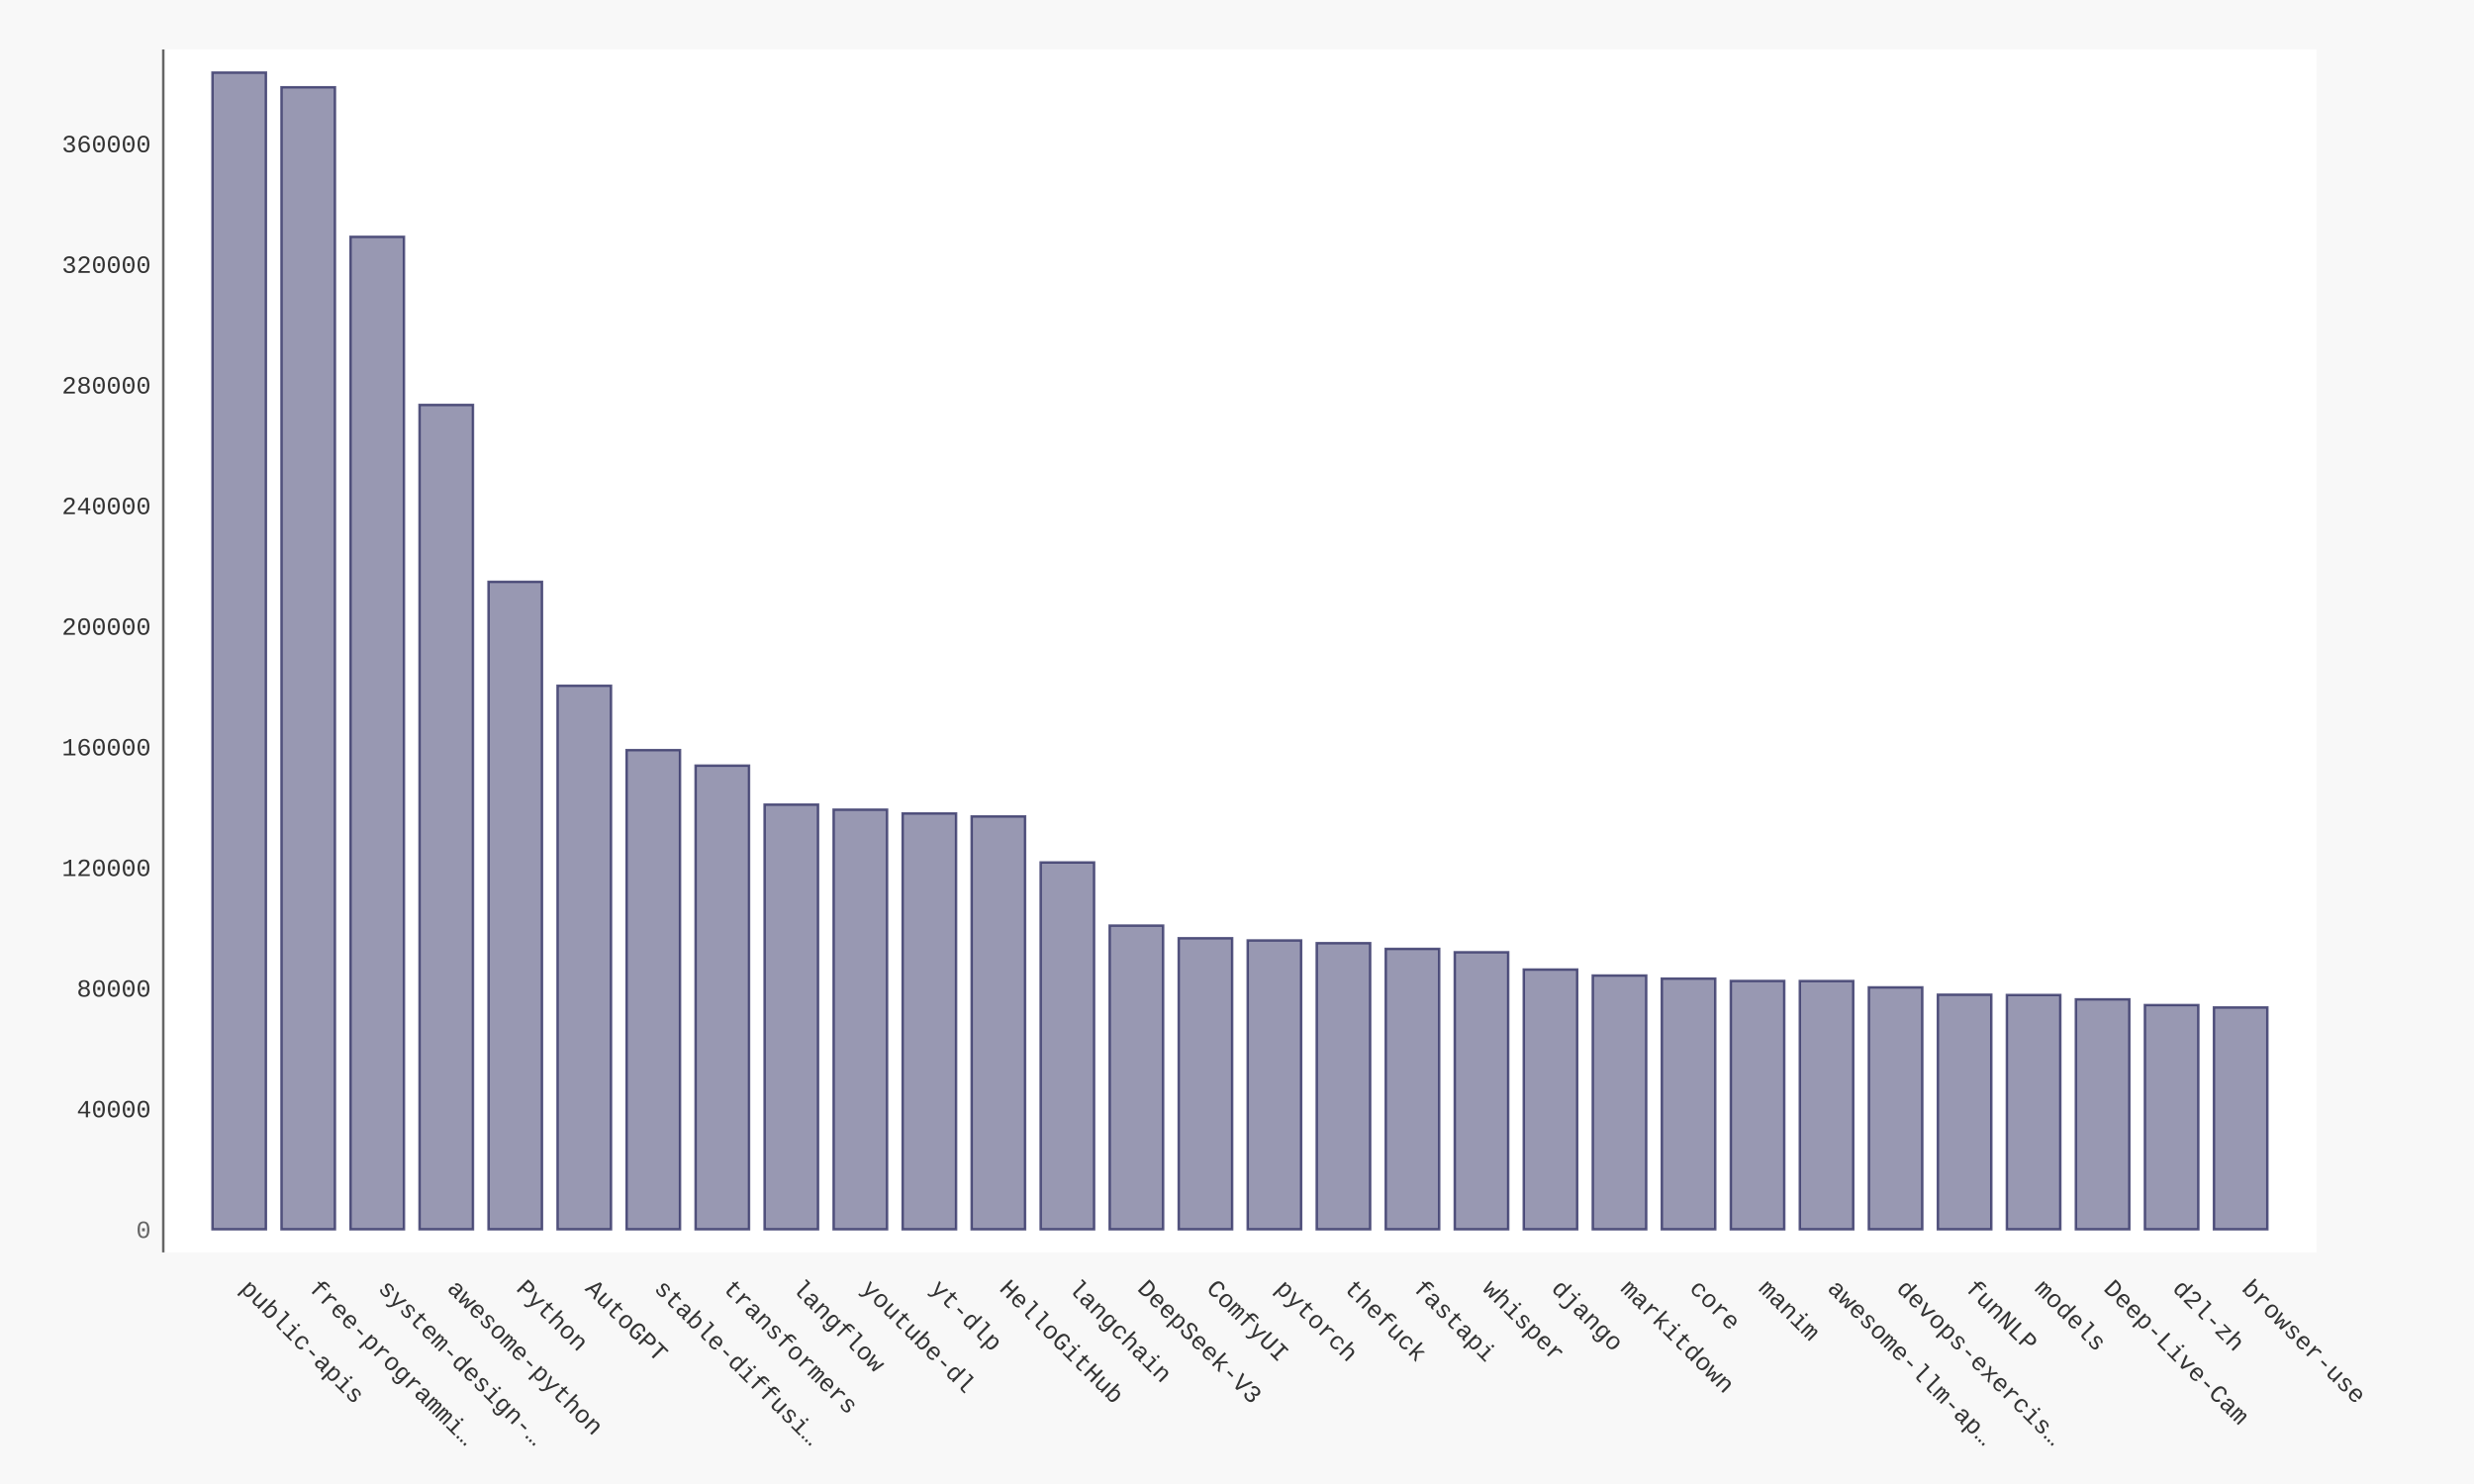
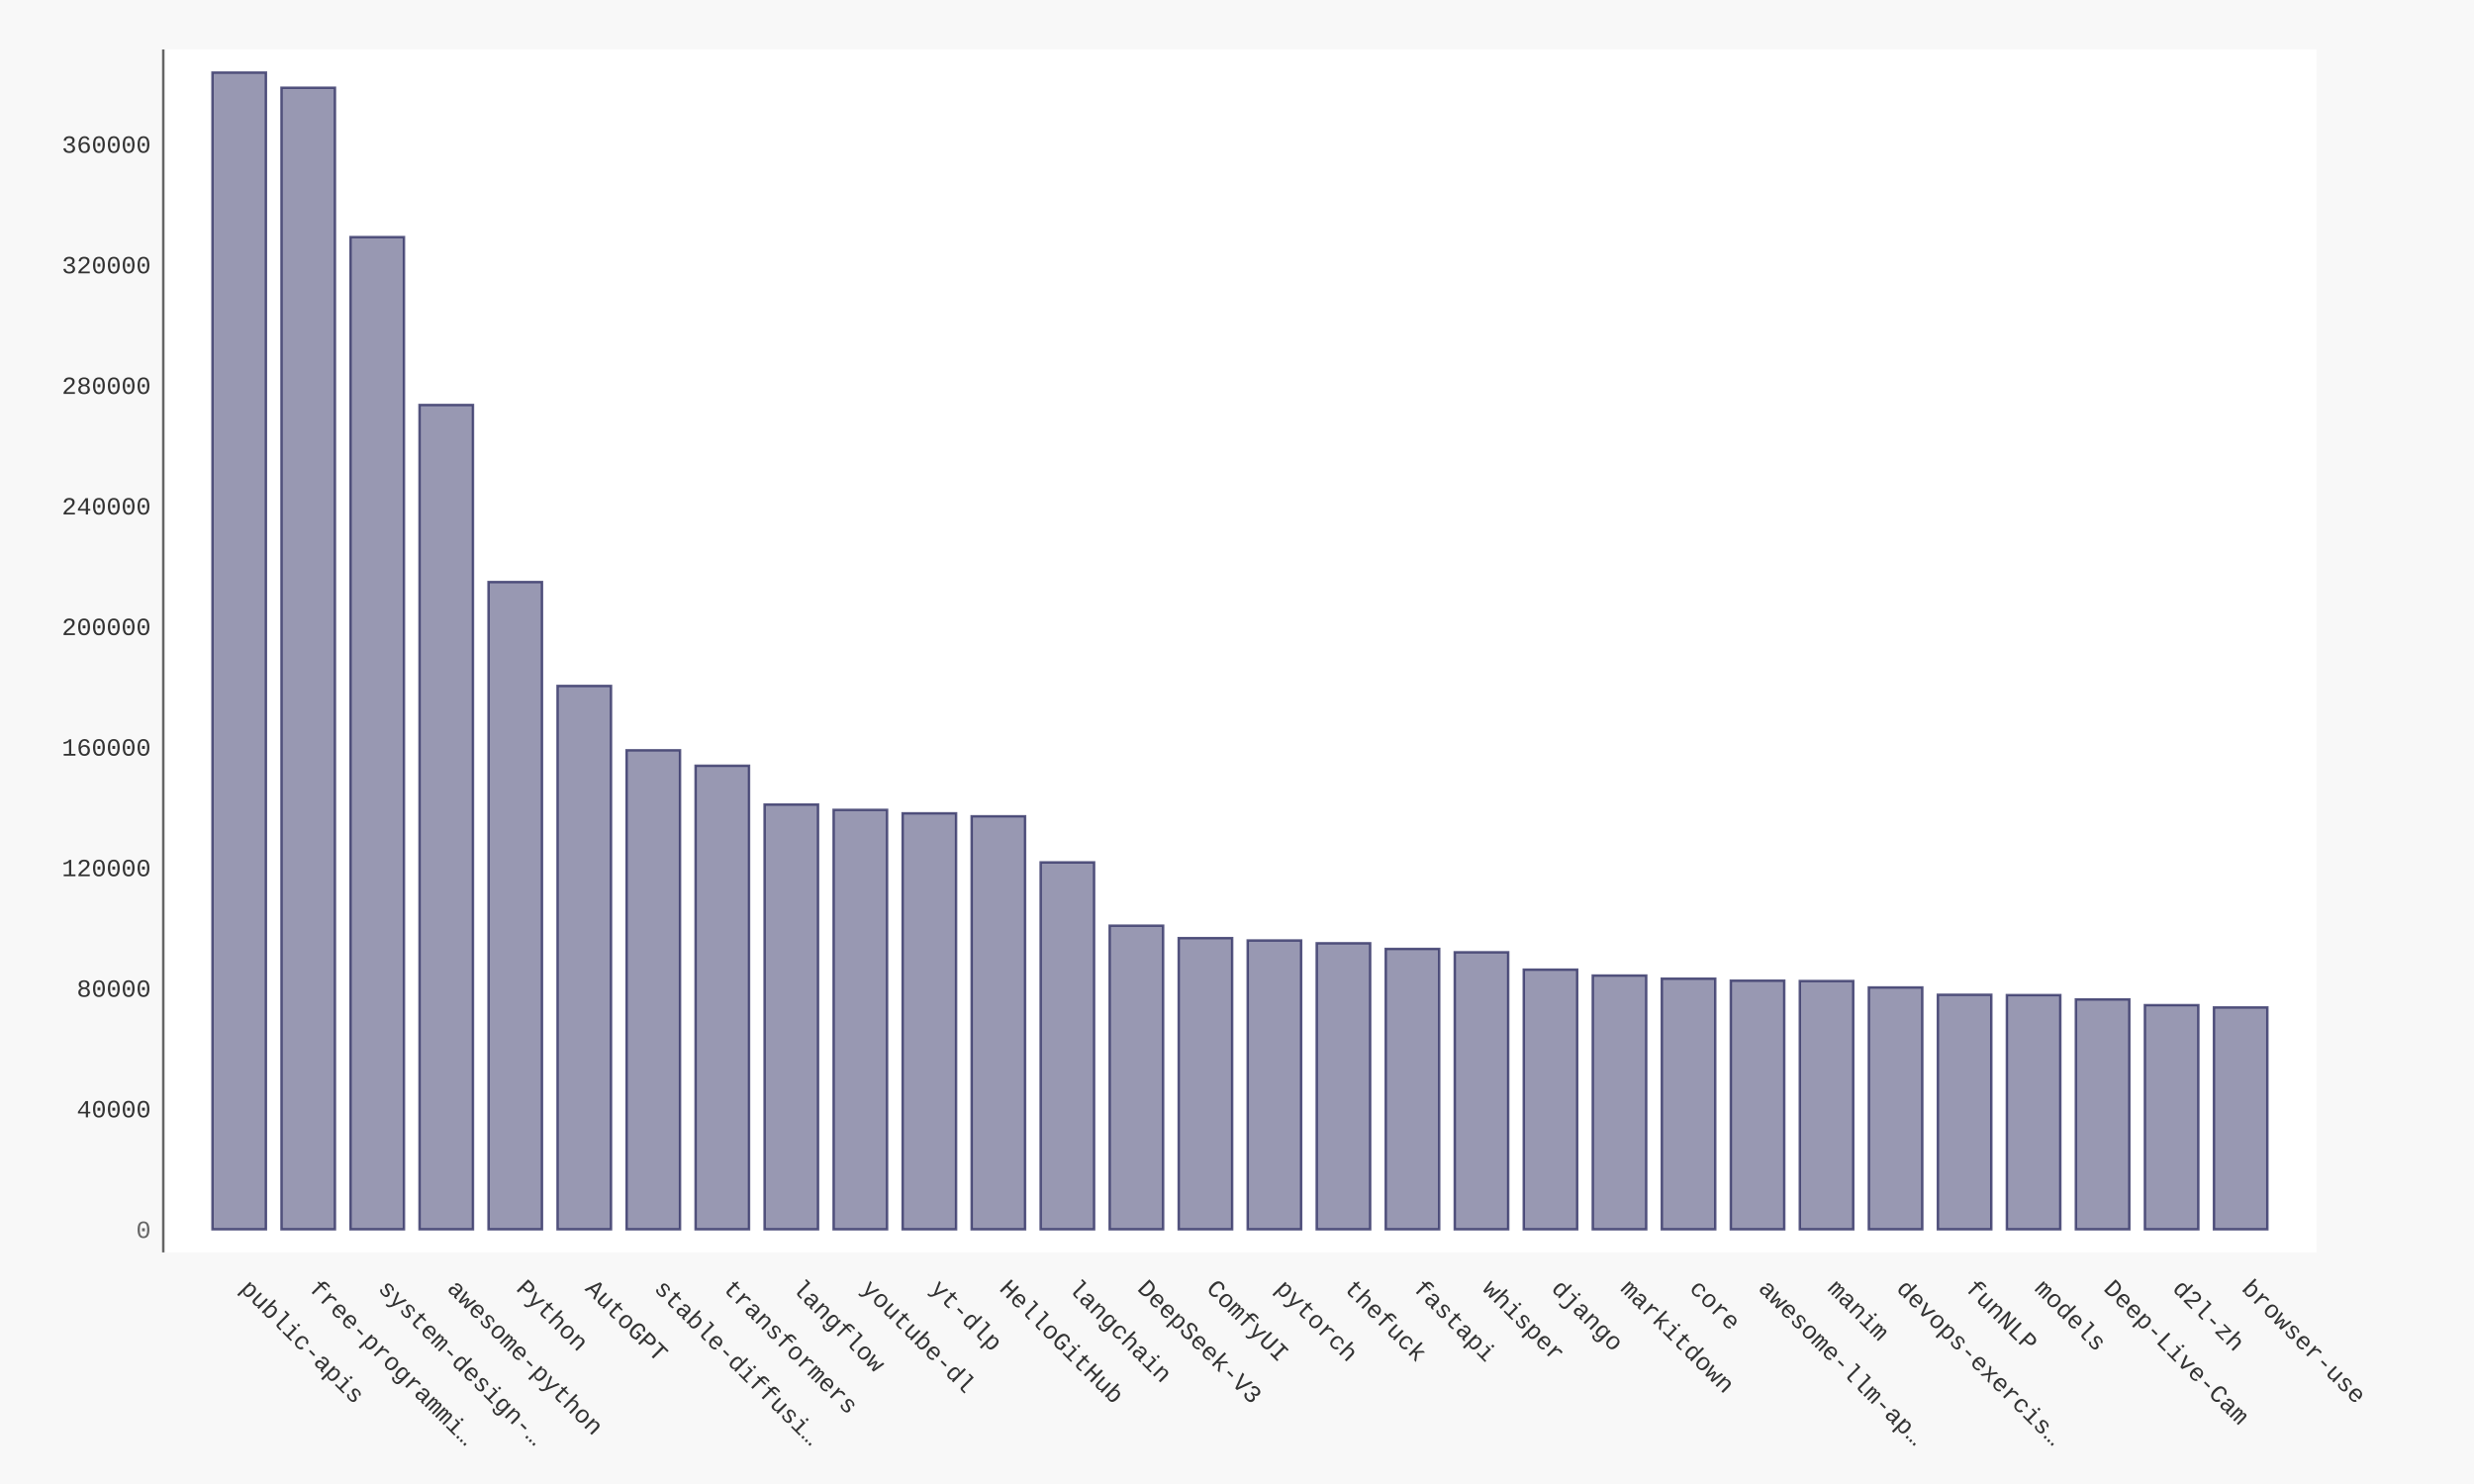
- <svg xmlns="http://www.w3.org/2000/svg" xmlns:xlink="http://www.w3.org/1999/xlink" id="chart-58533f07-6f96-4ae2-9de4-66a2054f6561" class="pygal-chart" viewBox="0 0 1000 600">
+ <svg xmlns="http://www.w3.org/2000/svg" xmlns:xlink="http://www.w3.org/1999/xlink" id="chart-c0ce0a4a-8325-4278-a05d-efcadf9989dd" class="pygal-chart" viewBox="0 0 1000 600">
  <defs>
-     <style type="text/css">#chart-58533f07-6f96-4ae2-9de4-66a2054f6561{-webkit-user-select:none;-webkit-font-smoothing:antialiased;font-family:Consolas,"Liberation Mono",Menlo,Courier,monospace}#chart-58533f07-6f96-4ae2-9de4-66a2054f6561 .title{font-family:Consolas,"Liberation Mono",Menlo,Courier,monospace;font-size:16px}#chart-58533f07-6f96-4ae2-9de4-66a2054f6561 .legends .legend text{font-family:Consolas,"Liberation Mono",Menlo,Courier,monospace;font-size:14px}#chart-58533f07-6f96-4ae2-9de4-66a2054f6561 .axis text{font-family:Consolas,"Liberation Mono",Menlo,Courier,monospace;font-size:10px}#chart-58533f07-6f96-4ae2-9de4-66a2054f6561 .axis text.major{font-family:Consolas,"Liberation Mono",Menlo,Courier,monospace;font-size:10px}#chart-58533f07-6f96-4ae2-9de4-66a2054f6561 .text-overlay text.value{font-family:Consolas,"Liberation Mono",Menlo,Courier,monospace;font-size:16px}#chart-58533f07-6f96-4ae2-9de4-66a2054f6561 .text-overlay text.label{font-family:Consolas,"Liberation Mono",Menlo,Courier,monospace;font-size:10px}#chart-58533f07-6f96-4ae2-9de4-66a2054f6561 .tooltip{font-family:Consolas,"Liberation Mono",Menlo,Courier,monospace;font-size:14px}#chart-58533f07-6f96-4ae2-9de4-66a2054f6561 text.no_data{font-family:Consolas,"Liberation Mono",Menlo,Courier,monospace;font-size:64px}
- #chart-58533f07-6f96-4ae2-9de4-66a2054f6561{background-color:#f8f8f8}#chart-58533f07-6f96-4ae2-9de4-66a2054f6561 path,#chart-58533f07-6f96-4ae2-9de4-66a2054f6561 line,#chart-58533f07-6f96-4ae2-9de4-66a2054f6561 rect,#chart-58533f07-6f96-4ae2-9de4-66a2054f6561 circle{-webkit-transition:250ms ease-in;-moz-transition:250ms ease-in;transition:250ms ease-in}#chart-58533f07-6f96-4ae2-9de4-66a2054f6561 .graph &gt; .background{fill:#f8f8f8}#chart-58533f07-6f96-4ae2-9de4-66a2054f6561 .plot &gt; .background{fill:#ffffff}#chart-58533f07-6f96-4ae2-9de4-66a2054f6561 .graph{fill:#333}#chart-58533f07-6f96-4ae2-9de4-66a2054f6561 text.no_data{fill:#666}#chart-58533f07-6f96-4ae2-9de4-66a2054f6561 .title{fill:#666}#chart-58533f07-6f96-4ae2-9de4-66a2054f6561 .legends .legend text{fill:#333}#chart-58533f07-6f96-4ae2-9de4-66a2054f6561 .legends .legend:hover text{fill:#666}#chart-58533f07-6f96-4ae2-9de4-66a2054f6561 .axis .line{stroke:#666}#chart-58533f07-6f96-4ae2-9de4-66a2054f6561 .axis .guide.line{stroke:rgba(0,0,0,0.5)}#chart-58533f07-6f96-4ae2-9de4-66a2054f6561 .axis .major.line{stroke:#333}#chart-58533f07-6f96-4ae2-9de4-66a2054f6561 .axis text.major{fill:#666}#chart-58533f07-6f96-4ae2-9de4-66a2054f6561 .axis.y .guides:hover .guide.line,#chart-58533f07-6f96-4ae2-9de4-66a2054f6561 .line-graph .axis.x .guides:hover .guide.line,#chart-58533f07-6f96-4ae2-9de4-66a2054f6561 .stackedline-graph .axis.x .guides:hover .guide.line,#chart-58533f07-6f96-4ae2-9de4-66a2054f6561 .xy-graph .axis.x .guides:hover .guide.line{stroke:#666}#chart-58533f07-6f96-4ae2-9de4-66a2054f6561 .axis .guides:hover text{fill:#666}#chart-58533f07-6f96-4ae2-9de4-66a2054f6561 .reactive{fill-opacity:.5;stroke-opacity:.8;stroke-width:1}#chart-58533f07-6f96-4ae2-9de4-66a2054f6561 .ci{stroke:#333}#chart-58533f07-6f96-4ae2-9de4-66a2054f6561 .reactive.active,#chart-58533f07-6f96-4ae2-9de4-66a2054f6561 .active .reactive{fill-opacity:.9;stroke-opacity:.9;stroke-width:4}#chart-58533f07-6f96-4ae2-9de4-66a2054f6561 .ci .reactive.active{stroke-width:1.5}#chart-58533f07-6f96-4ae2-9de4-66a2054f6561 .series text{fill:#666}#chart-58533f07-6f96-4ae2-9de4-66a2054f6561 .tooltip rect{fill:#ffffff;stroke:#666;-webkit-transition:opacity 250ms ease-in;-moz-transition:opacity 250ms ease-in;transition:opacity 250ms ease-in}#chart-58533f07-6f96-4ae2-9de4-66a2054f6561 .tooltip .label{fill:#333}#chart-58533f07-6f96-4ae2-9de4-66a2054f6561 .tooltip .label{fill:#333}#chart-58533f07-6f96-4ae2-9de4-66a2054f6561 .tooltip .legend{font-size:.8em;fill:rgba(0,0,0,0.5)}#chart-58533f07-6f96-4ae2-9de4-66a2054f6561 .tooltip .x_label{font-size:.6em;fill:#666}#chart-58533f07-6f96-4ae2-9de4-66a2054f6561 .tooltip .xlink{font-size:.5em;text-decoration:underline}#chart-58533f07-6f96-4ae2-9de4-66a2054f6561 .tooltip .value{font-size:1.5em}#chart-58533f07-6f96-4ae2-9de4-66a2054f6561 .bound{font-size:.5em}#chart-58533f07-6f96-4ae2-9de4-66a2054f6561 .max-value{font-size:.75em;fill:rgba(0,0,0,0.5)}#chart-58533f07-6f96-4ae2-9de4-66a2054f6561 .map-element{fill:#ffffff;stroke:rgba(0,0,0,0.5) !important}#chart-58533f07-6f96-4ae2-9de4-66a2054f6561 .map-element .reactive{fill-opacity:inherit;stroke-opacity:inherit}#chart-58533f07-6f96-4ae2-9de4-66a2054f6561 .color-0,#chart-58533f07-6f96-4ae2-9de4-66a2054f6561 .color-0 a:visited{stroke:#333366;fill:#333366}#chart-58533f07-6f96-4ae2-9de4-66a2054f6561 .text-overlay .color-0 text{fill:black}
- #chart-58533f07-6f96-4ae2-9de4-66a2054f6561 text.no_data{text-anchor:middle}#chart-58533f07-6f96-4ae2-9de4-66a2054f6561 .guide.line{fill:none}#chart-58533f07-6f96-4ae2-9de4-66a2054f6561 .centered{text-anchor:middle}#chart-58533f07-6f96-4ae2-9de4-66a2054f6561 .title{text-anchor:middle}#chart-58533f07-6f96-4ae2-9de4-66a2054f6561 .legends .legend text{fill-opacity:1}#chart-58533f07-6f96-4ae2-9de4-66a2054f6561 .axis.x text{text-anchor:middle}#chart-58533f07-6f96-4ae2-9de4-66a2054f6561 .axis.x:not(.web) text[transform]{text-anchor:start}#chart-58533f07-6f96-4ae2-9de4-66a2054f6561 .axis.x:not(.web) text[transform].backwards{text-anchor:end}#chart-58533f07-6f96-4ae2-9de4-66a2054f6561 .axis.y text{text-anchor:end}#chart-58533f07-6f96-4ae2-9de4-66a2054f6561 .axis.y text[transform].backwards{text-anchor:start}#chart-58533f07-6f96-4ae2-9de4-66a2054f6561 .axis.y2 text{text-anchor:start}#chart-58533f07-6f96-4ae2-9de4-66a2054f6561 .axis.y2 text[transform].backwards{text-anchor:end}#chart-58533f07-6f96-4ae2-9de4-66a2054f6561 .axis .guide.line{stroke-dasharray:4,4;stroke:black}#chart-58533f07-6f96-4ae2-9de4-66a2054f6561 .axis .major.guide.line{stroke-dasharray:6,6;stroke:black}#chart-58533f07-6f96-4ae2-9de4-66a2054f6561 .horizontal .axis.y .guide.line,#chart-58533f07-6f96-4ae2-9de4-66a2054f6561 .horizontal .axis.y2 .guide.line,#chart-58533f07-6f96-4ae2-9de4-66a2054f6561 .vertical .axis.x .guide.line{opacity:0}#chart-58533f07-6f96-4ae2-9de4-66a2054f6561 .horizontal .axis.always_show .guide.line,#chart-58533f07-6f96-4ae2-9de4-66a2054f6561 .vertical .axis.always_show .guide.line{opacity:1 !important}#chart-58533f07-6f96-4ae2-9de4-66a2054f6561 .axis.y .guides:hover .guide.line,#chart-58533f07-6f96-4ae2-9de4-66a2054f6561 .axis.y2 .guides:hover .guide.line,#chart-58533f07-6f96-4ae2-9de4-66a2054f6561 .axis.x .guides:hover .guide.line{opacity:1}#chart-58533f07-6f96-4ae2-9de4-66a2054f6561 .axis .guides:hover text{opacity:1}#chart-58533f07-6f96-4ae2-9de4-66a2054f6561 .nofill{fill:none}#chart-58533f07-6f96-4ae2-9de4-66a2054f6561 .subtle-fill{fill-opacity:.2}#chart-58533f07-6f96-4ae2-9de4-66a2054f6561 .dot{stroke-width:1px;fill-opacity:1;stroke-opacity:1}#chart-58533f07-6f96-4ae2-9de4-66a2054f6561 .dot.active{stroke-width:5px}#chart-58533f07-6f96-4ae2-9de4-66a2054f6561 .dot.negative{fill:transparent}#chart-58533f07-6f96-4ae2-9de4-66a2054f6561 text,#chart-58533f07-6f96-4ae2-9de4-66a2054f6561 tspan{stroke:none !important}#chart-58533f07-6f96-4ae2-9de4-66a2054f6561 .series text.active{opacity:1}#chart-58533f07-6f96-4ae2-9de4-66a2054f6561 .tooltip rect{fill-opacity:.95;stroke-width:.5}#chart-58533f07-6f96-4ae2-9de4-66a2054f6561 .tooltip text{fill-opacity:1}#chart-58533f07-6f96-4ae2-9de4-66a2054f6561 .showable{visibility:hidden}#chart-58533f07-6f96-4ae2-9de4-66a2054f6561 .showable.shown{visibility:visible}#chart-58533f07-6f96-4ae2-9de4-66a2054f6561 .gauge-background{fill:rgba(229,229,229,1);stroke:none}#chart-58533f07-6f96-4ae2-9de4-66a2054f6561 .bg-lines{stroke:#f8f8f8;stroke-width:2px}</style>
+     <style type="text/css">#chart-c0ce0a4a-8325-4278-a05d-efcadf9989dd{-webkit-user-select:none;-webkit-font-smoothing:antialiased;font-family:Consolas,"Liberation Mono",Menlo,Courier,monospace}#chart-c0ce0a4a-8325-4278-a05d-efcadf9989dd .title{font-family:Consolas,"Liberation Mono",Menlo,Courier,monospace;font-size:16px}#chart-c0ce0a4a-8325-4278-a05d-efcadf9989dd .legends .legend text{font-family:Consolas,"Liberation Mono",Menlo,Courier,monospace;font-size:14px}#chart-c0ce0a4a-8325-4278-a05d-efcadf9989dd .axis text{font-family:Consolas,"Liberation Mono",Menlo,Courier,monospace;font-size:10px}#chart-c0ce0a4a-8325-4278-a05d-efcadf9989dd .axis text.major{font-family:Consolas,"Liberation Mono",Menlo,Courier,monospace;font-size:10px}#chart-c0ce0a4a-8325-4278-a05d-efcadf9989dd .text-overlay text.value{font-family:Consolas,"Liberation Mono",Menlo,Courier,monospace;font-size:16px}#chart-c0ce0a4a-8325-4278-a05d-efcadf9989dd .text-overlay text.label{font-family:Consolas,"Liberation Mono",Menlo,Courier,monospace;font-size:10px}#chart-c0ce0a4a-8325-4278-a05d-efcadf9989dd .tooltip{font-family:Consolas,"Liberation Mono",Menlo,Courier,monospace;font-size:14px}#chart-c0ce0a4a-8325-4278-a05d-efcadf9989dd text.no_data{font-family:Consolas,"Liberation Mono",Menlo,Courier,monospace;font-size:64px}
+ #chart-c0ce0a4a-8325-4278-a05d-efcadf9989dd{background-color:#f8f8f8}#chart-c0ce0a4a-8325-4278-a05d-efcadf9989dd path,#chart-c0ce0a4a-8325-4278-a05d-efcadf9989dd line,#chart-c0ce0a4a-8325-4278-a05d-efcadf9989dd rect,#chart-c0ce0a4a-8325-4278-a05d-efcadf9989dd circle{-webkit-transition:250ms ease-in;-moz-transition:250ms ease-in;transition:250ms ease-in}#chart-c0ce0a4a-8325-4278-a05d-efcadf9989dd .graph &gt; .background{fill:#f8f8f8}#chart-c0ce0a4a-8325-4278-a05d-efcadf9989dd .plot &gt; .background{fill:#ffffff}#chart-c0ce0a4a-8325-4278-a05d-efcadf9989dd .graph{fill:#333}#chart-c0ce0a4a-8325-4278-a05d-efcadf9989dd text.no_data{fill:#666}#chart-c0ce0a4a-8325-4278-a05d-efcadf9989dd .title{fill:#666}#chart-c0ce0a4a-8325-4278-a05d-efcadf9989dd .legends .legend text{fill:#333}#chart-c0ce0a4a-8325-4278-a05d-efcadf9989dd .legends .legend:hover text{fill:#666}#chart-c0ce0a4a-8325-4278-a05d-efcadf9989dd .axis .line{stroke:#666}#chart-c0ce0a4a-8325-4278-a05d-efcadf9989dd .axis .guide.line{stroke:rgba(0,0,0,0.5)}#chart-c0ce0a4a-8325-4278-a05d-efcadf9989dd .axis .major.line{stroke:#333}#chart-c0ce0a4a-8325-4278-a05d-efcadf9989dd .axis text.major{fill:#666}#chart-c0ce0a4a-8325-4278-a05d-efcadf9989dd .axis.y .guides:hover .guide.line,#chart-c0ce0a4a-8325-4278-a05d-efcadf9989dd .line-graph .axis.x .guides:hover .guide.line,#chart-c0ce0a4a-8325-4278-a05d-efcadf9989dd .stackedline-graph .axis.x .guides:hover .guide.line,#chart-c0ce0a4a-8325-4278-a05d-efcadf9989dd .xy-graph .axis.x .guides:hover .guide.line{stroke:#666}#chart-c0ce0a4a-8325-4278-a05d-efcadf9989dd .axis .guides:hover text{fill:#666}#chart-c0ce0a4a-8325-4278-a05d-efcadf9989dd .reactive{fill-opacity:.5;stroke-opacity:.8;stroke-width:1}#chart-c0ce0a4a-8325-4278-a05d-efcadf9989dd .ci{stroke:#333}#chart-c0ce0a4a-8325-4278-a05d-efcadf9989dd .reactive.active,#chart-c0ce0a4a-8325-4278-a05d-efcadf9989dd .active .reactive{fill-opacity:.9;stroke-opacity:.9;stroke-width:4}#chart-c0ce0a4a-8325-4278-a05d-efcadf9989dd .ci .reactive.active{stroke-width:1.5}#chart-c0ce0a4a-8325-4278-a05d-efcadf9989dd .series text{fill:#666}#chart-c0ce0a4a-8325-4278-a05d-efcadf9989dd .tooltip rect{fill:#ffffff;stroke:#666;-webkit-transition:opacity 250ms ease-in;-moz-transition:opacity 250ms ease-in;transition:opacity 250ms ease-in}#chart-c0ce0a4a-8325-4278-a05d-efcadf9989dd .tooltip .label{fill:#333}#chart-c0ce0a4a-8325-4278-a05d-efcadf9989dd .tooltip .label{fill:#333}#chart-c0ce0a4a-8325-4278-a05d-efcadf9989dd .tooltip .legend{font-size:.8em;fill:rgba(0,0,0,0.5)}#chart-c0ce0a4a-8325-4278-a05d-efcadf9989dd .tooltip .x_label{font-size:.6em;fill:#666}#chart-c0ce0a4a-8325-4278-a05d-efcadf9989dd .tooltip .xlink{font-size:.5em;text-decoration:underline}#chart-c0ce0a4a-8325-4278-a05d-efcadf9989dd .tooltip .value{font-size:1.5em}#chart-c0ce0a4a-8325-4278-a05d-efcadf9989dd .bound{font-size:.5em}#chart-c0ce0a4a-8325-4278-a05d-efcadf9989dd .max-value{font-size:.75em;fill:rgba(0,0,0,0.5)}#chart-c0ce0a4a-8325-4278-a05d-efcadf9989dd .map-element{fill:#ffffff;stroke:rgba(0,0,0,0.5) !important}#chart-c0ce0a4a-8325-4278-a05d-efcadf9989dd .map-element .reactive{fill-opacity:inherit;stroke-opacity:inherit}#chart-c0ce0a4a-8325-4278-a05d-efcadf9989dd .color-0,#chart-c0ce0a4a-8325-4278-a05d-efcadf9989dd .color-0 a:visited{stroke:#333366;fill:#333366}#chart-c0ce0a4a-8325-4278-a05d-efcadf9989dd .text-overlay .color-0 text{fill:black}
+ #chart-c0ce0a4a-8325-4278-a05d-efcadf9989dd text.no_data{text-anchor:middle}#chart-c0ce0a4a-8325-4278-a05d-efcadf9989dd .guide.line{fill:none}#chart-c0ce0a4a-8325-4278-a05d-efcadf9989dd .centered{text-anchor:middle}#chart-c0ce0a4a-8325-4278-a05d-efcadf9989dd .title{text-anchor:middle}#chart-c0ce0a4a-8325-4278-a05d-efcadf9989dd .legends .legend text{fill-opacity:1}#chart-c0ce0a4a-8325-4278-a05d-efcadf9989dd .axis.x text{text-anchor:middle}#chart-c0ce0a4a-8325-4278-a05d-efcadf9989dd .axis.x:not(.web) text[transform]{text-anchor:start}#chart-c0ce0a4a-8325-4278-a05d-efcadf9989dd .axis.x:not(.web) text[transform].backwards{text-anchor:end}#chart-c0ce0a4a-8325-4278-a05d-efcadf9989dd .axis.y text{text-anchor:end}#chart-c0ce0a4a-8325-4278-a05d-efcadf9989dd .axis.y text[transform].backwards{text-anchor:start}#chart-c0ce0a4a-8325-4278-a05d-efcadf9989dd .axis.y2 text{text-anchor:start}#chart-c0ce0a4a-8325-4278-a05d-efcadf9989dd .axis.y2 text[transform].backwards{text-anchor:end}#chart-c0ce0a4a-8325-4278-a05d-efcadf9989dd .axis .guide.line{stroke-dasharray:4,4;stroke:black}#chart-c0ce0a4a-8325-4278-a05d-efcadf9989dd .axis .major.guide.line{stroke-dasharray:6,6;stroke:black}#chart-c0ce0a4a-8325-4278-a05d-efcadf9989dd .horizontal .axis.y .guide.line,#chart-c0ce0a4a-8325-4278-a05d-efcadf9989dd .horizontal .axis.y2 .guide.line,#chart-c0ce0a4a-8325-4278-a05d-efcadf9989dd .vertical .axis.x .guide.line{opacity:0}#chart-c0ce0a4a-8325-4278-a05d-efcadf9989dd .horizontal .axis.always_show .guide.line,#chart-c0ce0a4a-8325-4278-a05d-efcadf9989dd .vertical .axis.always_show .guide.line{opacity:1 !important}#chart-c0ce0a4a-8325-4278-a05d-efcadf9989dd .axis.y .guides:hover .guide.line,#chart-c0ce0a4a-8325-4278-a05d-efcadf9989dd .axis.y2 .guides:hover .guide.line,#chart-c0ce0a4a-8325-4278-a05d-efcadf9989dd .axis.x .guides:hover .guide.line{opacity:1}#chart-c0ce0a4a-8325-4278-a05d-efcadf9989dd .axis .guides:hover text{opacity:1}#chart-c0ce0a4a-8325-4278-a05d-efcadf9989dd .nofill{fill:none}#chart-c0ce0a4a-8325-4278-a05d-efcadf9989dd .subtle-fill{fill-opacity:.2}#chart-c0ce0a4a-8325-4278-a05d-efcadf9989dd .dot{stroke-width:1px;fill-opacity:1;stroke-opacity:1}#chart-c0ce0a4a-8325-4278-a05d-efcadf9989dd .dot.active{stroke-width:5px}#chart-c0ce0a4a-8325-4278-a05d-efcadf9989dd .dot.negative{fill:transparent}#chart-c0ce0a4a-8325-4278-a05d-efcadf9989dd text,#chart-c0ce0a4a-8325-4278-a05d-efcadf9989dd tspan{stroke:none !important}#chart-c0ce0a4a-8325-4278-a05d-efcadf9989dd .series text.active{opacity:1}#chart-c0ce0a4a-8325-4278-a05d-efcadf9989dd .tooltip rect{fill-opacity:.95;stroke-width:.5}#chart-c0ce0a4a-8325-4278-a05d-efcadf9989dd .tooltip text{fill-opacity:1}#chart-c0ce0a4a-8325-4278-a05d-efcadf9989dd .showable{visibility:hidden}#chart-c0ce0a4a-8325-4278-a05d-efcadf9989dd .showable.shown{visibility:visible}#chart-c0ce0a4a-8325-4278-a05d-efcadf9989dd .gauge-background{fill:rgba(229,229,229,1);stroke:none}#chart-c0ce0a4a-8325-4278-a05d-efcadf9989dd .bg-lines{stroke:#f8f8f8;stroke-width:2px}</style>
  </defs>
  <g class="graph bar-graph vertical">
    <rect x="0" y="0" width="1000" height="600" class="background" />
    <g transform="translate(66, 20)" class="plot">
      <rect x="0" y="0" width="870.36" height="486.36" class="background" />
      <g class="axis y">
        <g class="guides">
          <text x="-5" y="480.507" class="major">0</text>
        </g>
        <g class="guides">
-           <text x="-5" y="431.733" class="">40000</text>
-         </g>
-         <g class="guides">
-           <text x="-5" y="382.959" class="">80000</text>
-         </g>
-         <g class="guides">
-           <text x="-5" y="334.185" class="">120000</text>
-         </g>
-         <g class="guides">
-           <text x="-5" y="285.411" class="">160000</text>
-         </g>
-         <g class="guides">
-           <text x="-5" y="236.636" class="">200000</text>
-         </g>
-         <g class="guides">
-           <text x="-5" y="187.862" class="">240000</text>
-         </g>
-         <g class="guides">
-           <text x="-5" y="139.088" class="">280000</text>
-         </g>
-         <g class="guides">
-           <text x="-5" y="90.314" class="">320000</text>
-         </g>
-         <g class="guides">
-           <text x="-5" y="41.54" class="">360000</text>
+           <text x="-5" y="431.758" class="">40000</text>
+         </g>
+         <g class="guides">
+           <text x="-5" y="383.009" class="">80000</text>
+         </g>
+         <g class="guides">
+           <text x="-5" y="334.259" class="">120000</text>
+         </g>
+         <g class="guides">
+           <text x="-5" y="285.51" class="">160000</text>
+         </g>
+         <g class="guides">
+           <text x="-5" y="236.761" class="">200000</text>
+         </g>
+         <g class="guides">
+           <text x="-5" y="188.012" class="">240000</text>
+         </g>
+         <g class="guides">
+           <text x="-5" y="139.262" class="">280000</text>
+         </g>
+         <g class="guides">
+           <text x="-5" y="90.513" class="">320000</text>
+         </g>
+         <g class="guides">
+           <text x="-5" y="41.764" class="">360000</text>
        </g>
      </g>
      <g class="axis x">
        <path d="M0 0 v486.36" class="line" />
        <g class="guides">
          <path d="M30.686 0 v486.36" class="guide line" />
          <text x="30.686" y="501.36" class="" transform="rotate(45 30.68578 501.3604)">public-apis</text>
        </g>
        <g class="guides">
          <path d="M58.582 0 v486.36" class="guide line" />
          <text x="58.582" y="501.36" class="" transform="rotate(45 58.58195 501.3604)">free-programmi…</text>
        </g>
        <g class="guides">
          <path d="M86.478 0 v486.36" class="guide line" />
          <text x="86.478" y="501.36" class="" transform="rotate(45 86.47812 501.3604)">system-design-…</text>
        </g>
        <g class="guides">
          <path d="M114.374 0 v486.36" class="guide line" />
          <text x="114.374" y="501.36" class="" transform="rotate(45 114.3743 501.3604)">awesome-python</text>
        </g>
        <g class="guides">
          <path d="M142.27 0 v486.36" class="guide line" />
          <text x="142.27" y="501.36" class="" transform="rotate(45 142.2704 501.3604)">Python</text>
        </g>
        <g class="guides">
          <path d="M170.167 0 v486.36" class="guide line" />
          <text x="170.167" y="501.36" class="" transform="rotate(45 170.1666 501.3604)">AutoGPT</text>
        </g>
        <g class="guides">
          <path d="M198.063 0 v486.36" class="guide line" />
          <text x="198.063" y="501.36" class="" transform="rotate(45 198.0628 501.3604)">stable-diffusi…</text>
        </g>
        <g class="guides">
          <path d="M225.959 0 v486.36" class="guide line" />
          <text x="225.959" y="501.36" class="" transform="rotate(45 225.9589 501.3604)">transformers</text>
        </g>
        <g class="guides">
          <path d="M253.855 0 v486.36" class="guide line" />
          <text x="253.855" y="501.36" class="" transform="rotate(45 253.8551 501.3604)">langflow</text>
        </g>
        <g class="guides">
          <path d="M281.751 0 v486.36" class="guide line" />
          <text x="281.751" y="501.36" class="" transform="rotate(45 281.7513 501.3604)">youtube-dl</text>
        </g>
        <g class="guides">
          <path d="M309.647 0 v486.36" class="guide line" />
          <text x="309.647" y="501.36" class="" transform="rotate(45 309.6474 501.3604)">yt-dlp</text>
        </g>
        <g class="guides">
          <path d="M337.544 0 v486.36" class="guide line" />
          <text x="337.544" y="501.36" class="" transform="rotate(45 337.5436 501.3604)">HelloGitHub</text>
        </g>
        <g class="guides">
          <path d="M365.44 0 v486.36" class="guide line" />
          <text x="365.44" y="501.36" class="" transform="rotate(45 365.4398 501.3604)">langchain</text>
        </g>
        <g class="guides">
          <path d="M393.336 0 v486.36" class="guide line" />
          <text x="393.336" y="501.36" class="" transform="rotate(45 393.3359 501.3604)">DeepSeek-V3</text>
        </g>
        <g class="guides">
          <path d="M421.232 0 v486.36" class="guide line" />
          <text x="421.232" y="501.36" class="" transform="rotate(45 421.2321 501.3604)">ComfyUI</text>
        </g>
        <g class="guides">
          <path d="M449.128 0 v486.36" class="guide line" />
          <text x="449.128" y="501.36" class="" transform="rotate(45 449.1283 501.3604)">pytorch</text>
        </g>
        <g class="guides">
          <path d="M477.024 0 v486.36" class="guide line" />
          <text x="477.024" y="501.36" class="" transform="rotate(45 477.0244 501.3604)">thefuck</text>
        </g>
        <g class="guides">
          <path d="M504.921 0 v486.36" class="guide line" />
          <text x="504.921" y="501.36" class="" transform="rotate(45 504.9206 501.3604)">fastapi</text>
        </g>
        <g class="guides">
          <path d="M532.817 0 v486.36" class="guide line" />
          <text x="532.817" y="501.36" class="" transform="rotate(45 532.8168 501.3604)">whisper</text>
        </g>
        <g class="guides">
          <path d="M560.713 0 v486.36" class="guide line" />
          <text x="560.713" y="501.36" class="" transform="rotate(45 560.7129 501.3604)">django</text>
        </g>
        <g class="guides">
          <path d="M588.609 0 v486.36" class="guide line" />
          <text x="588.609" y="501.36" class="" transform="rotate(45 588.6091 501.3604)">markitdown</text>
        </g>
        <g class="guides">
          <path d="M616.505 0 v486.36" class="guide line" />
          <text x="616.505" y="501.36" class="" transform="rotate(45 616.5053 501.3604)">core</text>
        </g>
        <g class="guides">
          <path d="M644.401 0 v486.36" class="guide line" />
-           <text x="644.401" y="501.36" class="" transform="rotate(45 644.4014 501.3604)">manim</text>
+           <text x="644.401" y="501.36" class="" transform="rotate(45 644.4014 501.3604)">awesome-llm-ap…</text>
        </g>
        <g class="guides">
          <path d="M672.298 0 v486.36" class="guide line" />
-           <text x="672.298" y="501.36" class="" transform="rotate(45 672.2976 501.3604)">awesome-llm-ap…</text>
+           <text x="672.298" y="501.36" class="" transform="rotate(45 672.2976 501.3604)">manim</text>
        </g>
        <g class="guides">
          <path d="M700.194 0 v486.36" class="guide line" />
          <text x="700.194" y="501.36" class="" transform="rotate(45 700.1938 501.3604)">devops-exercis…</text>
        </g>
        <g class="guides">
          <path d="M728.09 0 v486.36" class="guide line" />
          <text x="728.09" y="501.36" class="" transform="rotate(45 728.0899 501.3604)">funNLP</text>
        </g>
        <g class="guides">
          <path d="M755.986 0 v486.36" class="guide line" />
          <text x="755.986" y="501.36" class="" transform="rotate(45 755.9861 501.3604)">models</text>
        </g>
        <g class="guides">
          <path d="M783.882 0 v486.36" class="guide line" />
          <text x="783.882" y="501.36" class="" transform="rotate(45 783.8823 501.3604)">Deep-Live-Cam</text>
        </g>
        <g class="guides">
          <path d="M811.778 0 v486.36" class="guide line" />
          <text x="811.778" y="501.36" class="" transform="rotate(45 811.7784 501.3604)">d2l-zh</text>
        </g>
        <g class="guides">
          <path d="M839.675 0 v486.36" class="guide line" />
          <text x="839.675" y="501.36" class="" transform="rotate(45 839.6746 501.3604)">browser-use</text>
        </g>
      </g>
      <g class="series serie-0 color-0">
        <g class="bars">
          <g class="bar">
            <a target="_blank" xlink:href="https://github.com/public-apis/public-apis">
              <rect x="19.884" y="9.353" rx="0" ry="0" width="21.603" height="467.654" class="rect reactive tooltip-trigger" />
            </a>
          </g>
          <g class="bar">
            <a target="_blank" xlink:href="https://github.com/EbookFoundation/free-programming-books">
-               <rect x="47.781" y="15.278" rx="0" ry="0" width="21.603" height="461.729" class="rect reactive tooltip-trigger" />
+               <rect x="47.781" y="15.474" rx="0" ry="0" width="21.603" height="461.534" class="rect reactive tooltip-trigger" />
            </a>
          </g>
          <g class="bar">
            <a target="_blank" xlink:href="https://github.com/donnemartin/system-design-primer">
-               <rect x="75.677" y="75.76" rx="0" ry="0" width="21.603" height="401.247" class="rect reactive tooltip-trigger" />
+               <rect x="75.677" y="75.867" rx="0" ry="0" width="21.603" height="401.141" class="rect reactive tooltip-trigger" />
            </a>
          </g>
          <g class="bar">
            <a target="_blank" xlink:href="https://github.com/vinta/awesome-python">
-               <rect x="103.573" y="143.722" rx="0" ry="0" width="21.603" height="333.285" class="rect reactive tooltip-trigger" />
+               <rect x="103.573" y="143.744" rx="0" ry="0" width="21.603" height="333.263" class="rect reactive tooltip-trigger" />
            </a>
          </g>
          <g class="bar">
            <a target="_blank" xlink:href="https://github.com/TheAlgorithms/Python">
-               <rect x="131.469" y="215.236" rx="0" ry="0" width="21.603" height="261.771" class="rect reactive tooltip-trigger" />
+               <rect x="131.469" y="215.331" rx="0" ry="0" width="21.603" height="261.676" class="rect reactive tooltip-trigger" />
            </a>
          </g>
          <g class="bar">
            <a target="_blank" xlink:href="https://github.com/Significant-Gravitas/AutoGPT">
-               <rect x="159.365" y="257.252" rx="0" ry="0" width="21.603" height="219.756" class="rect reactive tooltip-trigger" />
+               <rect x="159.365" y="257.339" rx="0" ry="0" width="21.603" height="219.668" class="rect reactive tooltip-trigger" />
            </a>
          </g>
          <g class="bar">
            <a target="_blank" xlink:href="https://github.com/AUTOMATIC1111/stable-diffusion-webui">
-               <rect x="187.261" y="283.281" rx="0" ry="0" width="21.603" height="193.726" class="rect reactive tooltip-trigger" />
+               <rect x="187.261" y="283.354" rx="0" ry="0" width="21.603" height="193.653" class="rect reactive tooltip-trigger" />
            </a>
          </g>
          <g class="bar">
            <a target="_blank" xlink:href="https://github.com/huggingface/transformers">
-               <rect x="215.158" y="289.552" rx="0" ry="0" width="21.603" height="187.455" class="rect reactive tooltip-trigger" />
+               <rect x="215.158" y="289.594" rx="0" ry="0" width="21.603" height="187.413" class="rect reactive tooltip-trigger" />
            </a>
          </g>
          <g class="bar">
            <a target="_blank" xlink:href="https://github.com/langflow-ai/langflow">
-               <rect x="243.054" y="305.319" rx="0" ry="0" width="21.603" height="171.689" class="rect reactive tooltip-trigger" />
+               <rect x="243.054" y="305.295" rx="0" ry="0" width="21.603" height="171.712" class="rect reactive tooltip-trigger" />
            </a>
          </g>
          <g class="bar">
            <a target="_blank" xlink:href="https://github.com/ytdl-org/youtube-dl">
-               <rect x="270.95" y="307.363" rx="0" ry="0" width="21.603" height="169.644" class="rect reactive tooltip-trigger" />
+               <rect x="270.95" y="307.446" rx="0" ry="0" width="21.603" height="169.561" class="rect reactive tooltip-trigger" />
            </a>
          </g>
          <g class="bar">
            <a target="_blank" xlink:href="https://github.com/yt-dlp/yt-dlp">
-               <rect x="298.846" y="308.883" rx="0" ry="0" width="21.603" height="168.125" class="rect reactive tooltip-trigger" />
+               <rect x="298.846" y="308.833" rx="0" ry="0" width="21.603" height="168.174" class="rect reactive tooltip-trigger" />
            </a>
          </g>
          <g class="bar">
            <a target="_blank" xlink:href="https://github.com/521xueweihan/HelloGitHub">
-               <rect x="326.742" y="310.102" rx="0" ry="0" width="21.603" height="166.905" class="rect reactive tooltip-trigger" />
+               <rect x="326.742" y="310.033" rx="0" ry="0" width="21.603" height="166.975" class="rect reactive tooltip-trigger" />
            </a>
          </g>
          <g class="bar">
            <a target="_blank" xlink:href="https://github.com/langchain-ai/langchain">
-               <rect x="354.638" y="328.698" rx="0" ry="0" width="21.603" height="148.309" class="rect reactive tooltip-trigger" />
+               <rect x="354.638" y="328.674" rx="0" ry="0" width="21.603" height="148.333" class="rect reactive tooltip-trigger" />
            </a>
          </g>
          <g class="bar">
            <a target="_blank" xlink:href="https://github.com/deepseek-ai/DeepSeek-V3">
-               <rect x="382.535" y="354.229" rx="0" ry="0" width="21.603" height="122.778" class="rect reactive tooltip-trigger" />
+               <rect x="382.535" y="354.264" rx="0" ry="0" width="21.603" height="122.743" class="rect reactive tooltip-trigger" />
            </a>
          </g>
          <g class="bar">
            <a target="_blank" xlink:href="https://github.com/comfyanonymous/ComfyUI">
-               <rect x="410.431" y="359.336" rx="0" ry="0" width="21.603" height="117.671" class="rect reactive tooltip-trigger" />
+               <rect x="410.431" y="359.285" rx="0" ry="0" width="21.603" height="117.722" class="rect reactive tooltip-trigger" />
            </a>
          </g>
          <g class="bar">
            <a target="_blank" xlink:href="https://github.com/pytorch/pytorch">
-               <rect x="438.327" y="360.228" rx="0" ry="0" width="21.603" height="116.779" class="rect reactive tooltip-trigger" />
+               <rect x="438.327" y="360.243" rx="0" ry="0" width="21.603" height="116.764" class="rect reactive tooltip-trigger" />
            </a>
          </g>
          <g class="bar">
            <a target="_blank" xlink:href="https://github.com/nvbn/thefuck">
-               <rect x="466.223" y="361.33" rx="0" ry="0" width="21.603" height="115.678" class="rect reactive tooltip-trigger" />
+               <rect x="466.223" y="361.376" rx="0" ry="0" width="21.603" height="115.631" class="rect reactive tooltip-trigger" />
            </a>
          </g>
          <g class="bar">
            <a target="_blank" xlink:href="https://github.com/fastapi/fastapi">
-               <rect x="494.119" y="363.639" rx="0" ry="0" width="21.603" height="113.368" class="rect reactive tooltip-trigger" />
+               <rect x="494.119" y="363.654" rx="0" ry="0" width="21.603" height="113.353" class="rect reactive tooltip-trigger" />
            </a>
          </g>
          <g class="bar">
            <a target="_blank" xlink:href="https://github.com/openai/whisper">
-               <rect x="522.015" y="365.01" rx="0" ry="0" width="21.603" height="111.998" class="rect reactive tooltip-trigger" />
+               <rect x="522.015" y="365.022" rx="0" ry="0" width="21.603" height="111.986" class="rect reactive tooltip-trigger" />
            </a>
          </g>
          <g class="bar">
            <a target="_blank" xlink:href="https://github.com/django/django">
-               <rect x="549.912" y="371.993" rx="0" ry="0" width="21.603" height="105.014" class="rect reactive tooltip-trigger" />
+               <rect x="549.912" y="372.038" rx="0" ry="0" width="21.603" height="104.969" class="rect reactive tooltip-trigger" />
            </a>
          </g>
          <g class="bar">
            <a target="_blank" xlink:href="https://github.com/microsoft/markitdown">
-               <rect x="577.808" y="374.416" rx="0" ry="0" width="21.603" height="102.592" class="rect reactive tooltip-trigger" />
+               <rect x="577.808" y="374.425" rx="0" ry="0" width="21.603" height="102.582" class="rect reactive tooltip-trigger" />
            </a>
          </g>
          <g class="bar">
            <a target="_blank" xlink:href="https://github.com/home-assistant/core">
-               <rect x="605.704" y="375.663" rx="0" ry="0" width="21.603" height="101.344" class="rect reactive tooltip-trigger" />
+               <rect x="605.704" y="375.689" rx="0" ry="0" width="21.603" height="101.318" class="rect reactive tooltip-trigger" />
+             </a>
+           </g>
+           <g class="bar">
+             <a target="_blank" xlink:href="https://github.com/Shubhamsaboo/awesome-llm-apps">
+               <rect x="633.6" y="376.506" rx="0" ry="0" width="21.603" height="100.502" class="rect reactive tooltip-trigger" />
            </a>
          </g>
          <g class="bar">
            <a target="_blank" xlink:href="https://github.com/3b1b/manim">
-               <rect x="633.6" y="376.617" rx="0" ry="0" width="21.603" height="100.391" class="rect reactive tooltip-trigger" />
-             </a>
-           </g>
-           <g class="bar">
-             <a target="_blank" xlink:href="https://github.com/Shubhamsaboo/awesome-llm-apps">
-               <rect x="661.496" y="376.646" rx="0" ry="0" width="21.603" height="100.361" class="rect reactive tooltip-trigger" />
+               <rect x="661.496" y="376.645" rx="0" ry="0" width="21.603" height="100.363" class="rect reactive tooltip-trigger" />
            </a>
          </g>
          <g class="bar">
            <a target="_blank" xlink:href="https://github.com/bregman-arie/devops-exercises">
-               <rect x="689.392" y="379.203" rx="0" ry="0" width="21.603" height="97.804" class="rect reactive tooltip-trigger" />
+               <rect x="689.392" y="379.237" rx="0" ry="0" width="21.603" height="97.77" class="rect reactive tooltip-trigger" />
            </a>
          </g>
          <g class="bar">
            <a target="_blank" xlink:href="https://github.com/fighting41love/funNLP">
-               <rect x="717.289" y="382.172" rx="0" ry="0" width="21.603" height="94.835" class="rect reactive tooltip-trigger" />
+               <rect x="717.289" y="382.202" rx="0" ry="0" width="21.603" height="94.805" class="rect reactive tooltip-trigger" />
            </a>
          </g>
          <g class="bar">
            <a target="_blank" xlink:href="https://github.com/tensorflow/models">
-               <rect x="745.185" y="382.29" rx="0" ry="0" width="21.603" height="94.717" class="rect reactive tooltip-trigger" />
+               <rect x="745.185" y="382.336" rx="0" ry="0" width="21.603" height="94.671" class="rect reactive tooltip-trigger" />
            </a>
          </g>
          <g class="bar">
            <a target="_blank" xlink:href="https://github.com/hacksider/Deep-Live-Cam">
-               <rect x="773.081" y="384.046" rx="0" ry="0" width="21.603" height="92.961" class="rect reactive tooltip-trigger" />
+               <rect x="773.081" y="384.077" rx="0" ry="0" width="21.603" height="92.931" class="rect reactive tooltip-trigger" />
            </a>
          </g>
          <g class="bar">
            <a target="_blank" xlink:href="https://github.com/d2l-ai/d2l-zh">
-               <rect x="800.977" y="386.363" rx="0" ry="0" width="21.603" height="90.644" class="rect reactive tooltip-trigger" />
+               <rect x="800.977" y="386.392" rx="0" ry="0" width="21.603" height="90.615" class="rect reactive tooltip-trigger" />
            </a>
          </g>
          <g class="bar">
            <a target="_blank" xlink:href="https://github.com/browser-use/browser-use">
-               <rect x="828.873" y="387.33" rx="0" ry="0" width="21.603" height="89.677" class="rect reactive tooltip-trigger" />
+               <rect x="828.873" y="387.326" rx="0" ry="0" width="21.603" height="89.682" class="rect reactive tooltip-trigger" />
            </a>
          </g>
        </g>
      </g>
    </g>
    <g class="titles" />
    <g transform="translate(66, 20)" class="plot overlay">
      <g class="series serie-0 color-0" />
    </g>
    <g transform="translate(66, 20)" class="plot text-overlay">
      <g class="series serie-0 color-0" />
    </g>
    <g transform="translate(66, 20)" class="plot tooltip-overlay">
      <g transform="translate(0 0)" style="opacity: 0" class="tooltip">
        <rect rx="0" ry="0" width="0" height="0" class="tooltip-box" />
        <g class="text" />
      </g>
    </g>
  </g>
</svg>
